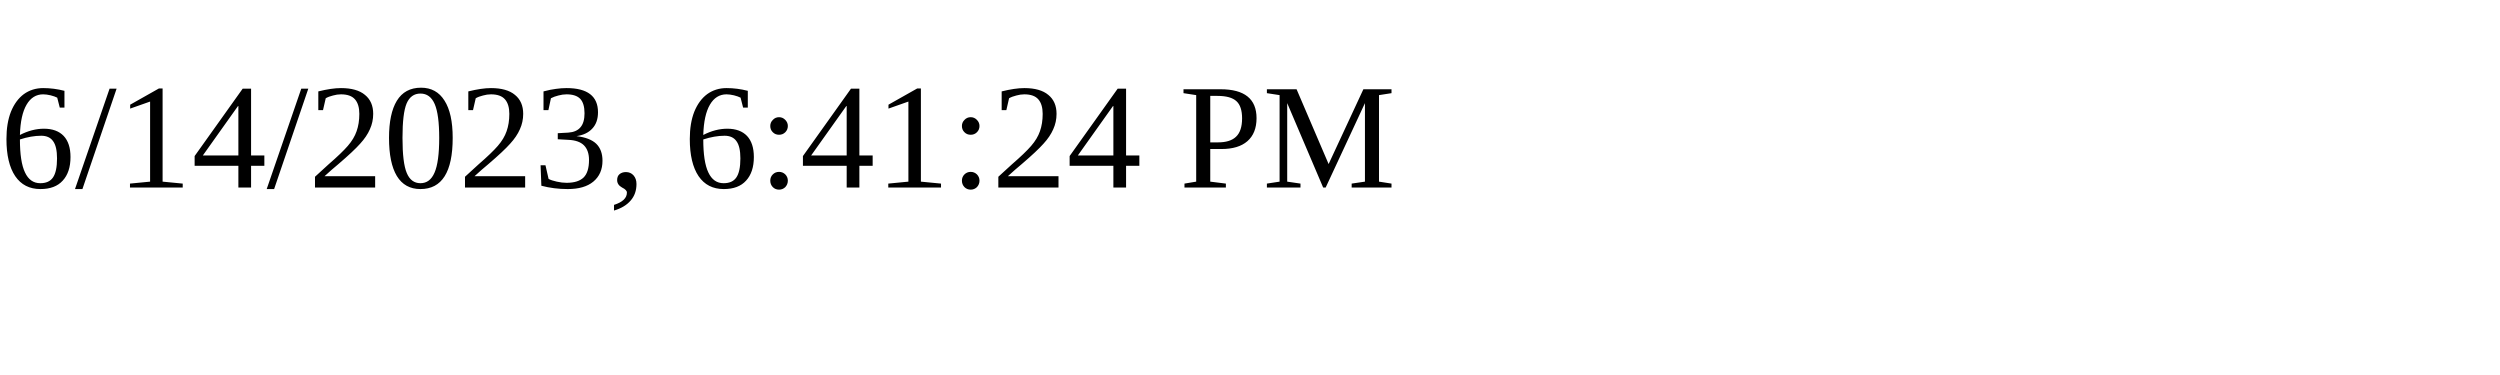
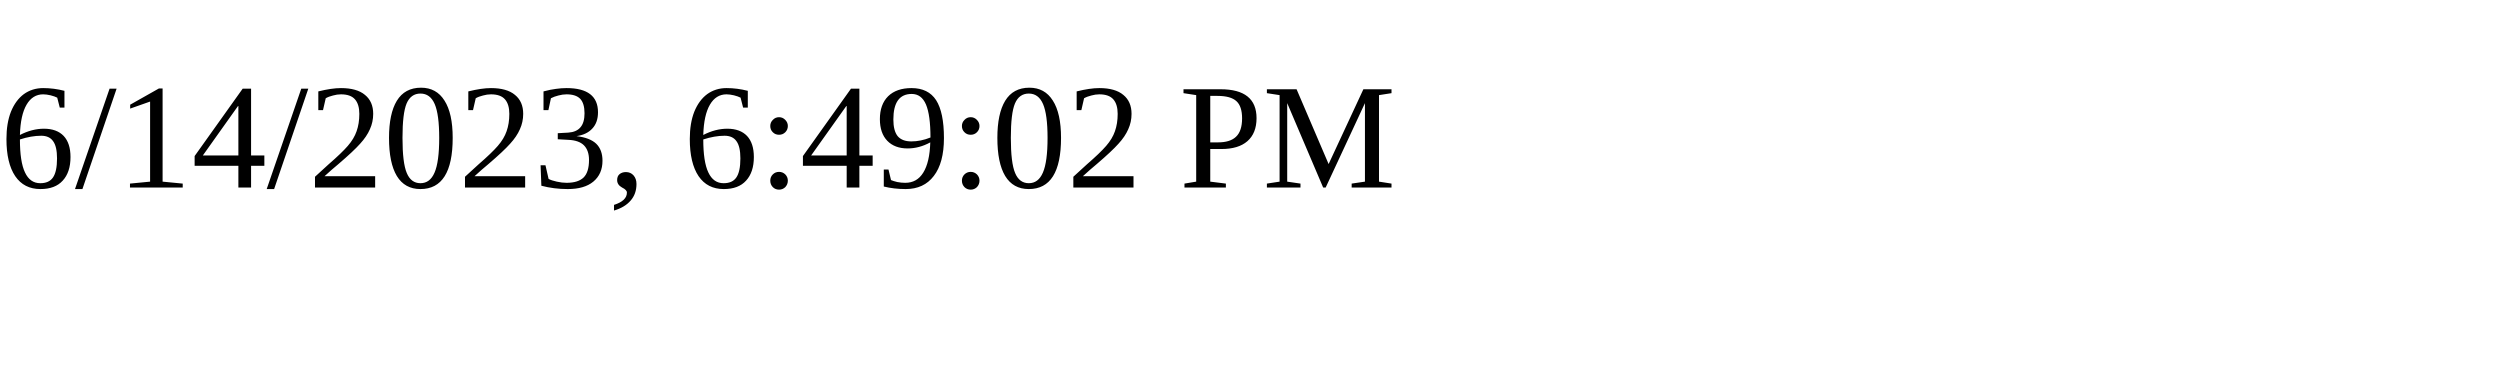
<svg xmlns="http://www.w3.org/2000/svg" height="30" width="200">
-   <text x="0" y="15">6/14/2023, 6:41:24 PM</text>
+   <text x="0" y="15">6/14/2023, 6:49:02 PM</text>
</svg>
